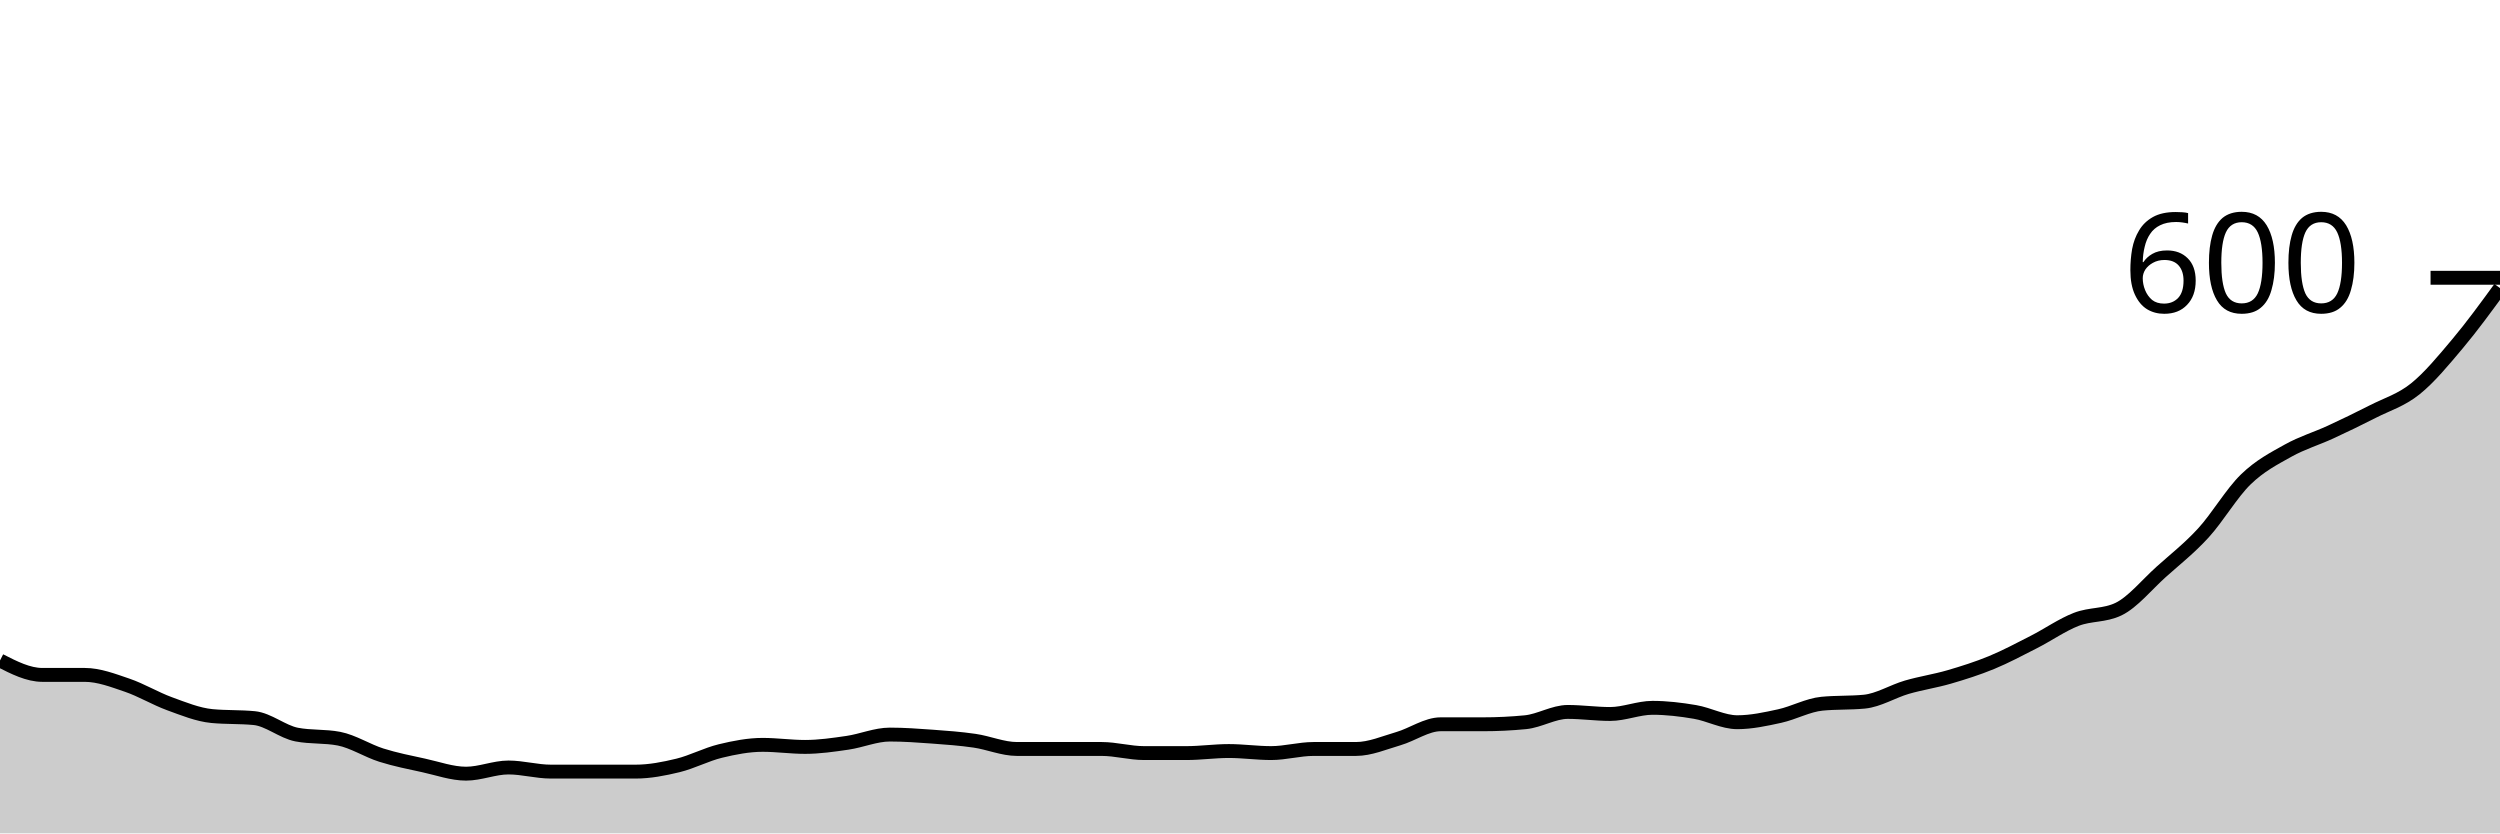
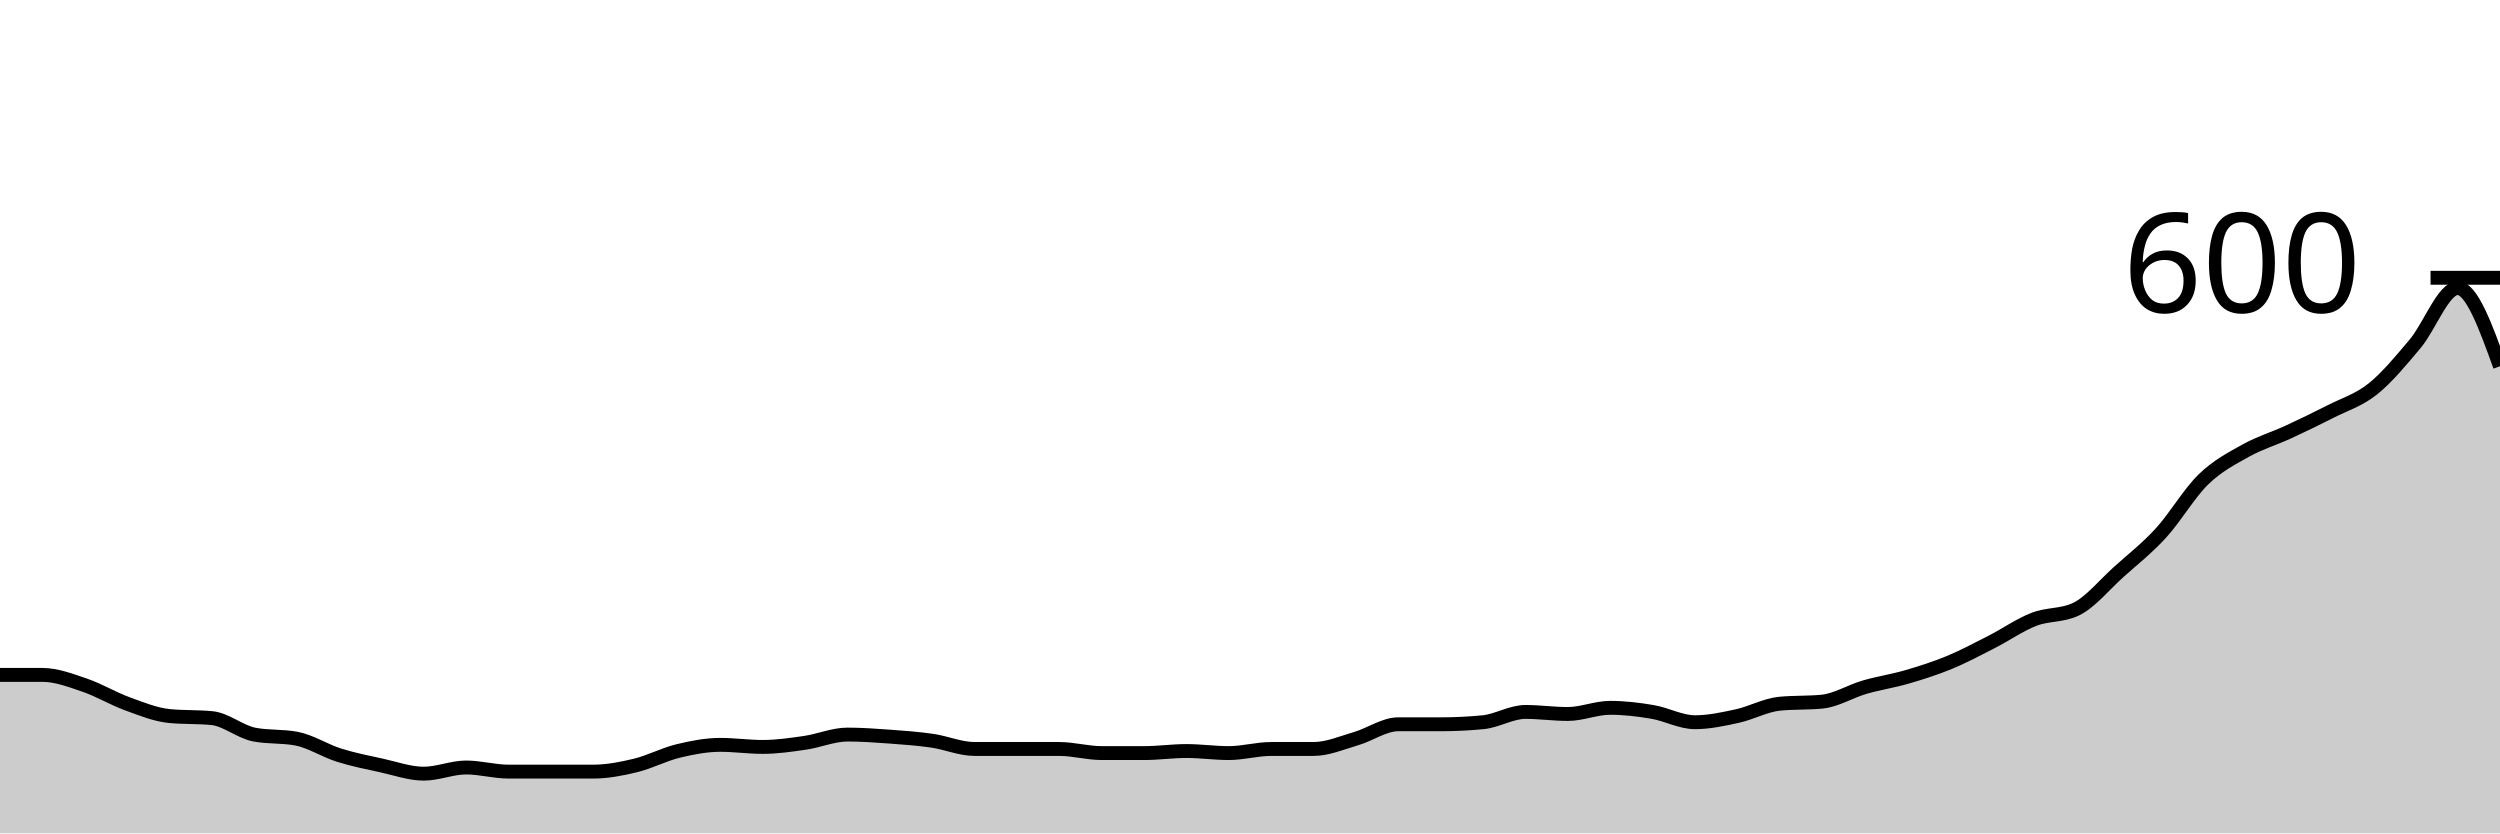
<svg xmlns="http://www.w3.org/2000/svg" viewBox="0 0 180 60">
  <g transform="translate(0,20)">
-     <path class="area" fill="rgba(0, 0, 0, 0.2)" d="M0,27.556C1.017,28.074,2.034,28.593,3.051,28.593C4.068,28.593,5.085,28.593,6.102,28.593C7.119,28.593,8.136,28.988,9.153,29.333C10.169,29.679,11.186,30.296,12.203,30.667C13.22,31.037,14.237,31.457,15.254,31.556C16.271,31.654,17.288,31.605,18.305,31.704C19.322,31.802,20.339,32.691,21.356,32.889C22.373,33.086,23.39,32.988,24.407,33.185C25.424,33.383,26.441,34.049,27.458,34.37C28.475,34.691,29.492,34.889,30.508,35.111C31.525,35.333,32.542,35.704,33.559,35.704C34.576,35.704,35.593,35.259,36.61,35.259C37.627,35.259,38.644,35.556,39.661,35.556C40.678,35.556,41.695,35.556,42.712,35.556C43.729,35.556,44.746,35.556,45.763,35.556C46.78,35.556,47.797,35.358,48.814,35.111C49.831,34.864,50.847,34.321,51.864,34.074C52.881,33.827,53.898,33.63,54.915,33.63C55.932,33.63,56.949,33.778,57.966,33.778C58.983,33.778,60,33.63,61.017,33.481C62.034,33.333,63.051,32.889,64.068,32.889C65.085,32.889,66.102,32.963,67.119,33.037C68.136,33.111,69.153,33.185,70.169,33.333C71.186,33.481,72.203,33.926,73.22,33.926C74.237,33.926,75.254,33.926,76.271,33.926C77.288,33.926,78.305,33.926,79.322,33.926C80.339,33.926,81.356,34.222,82.373,34.222C83.39,34.222,84.407,34.222,85.424,34.222C86.441,34.222,87.458,34.074,88.475,34.074C89.492,34.074,90.508,34.222,91.525,34.222C92.542,34.222,93.559,33.926,94.576,33.926C95.593,33.926,96.61,33.926,97.627,33.926C98.644,33.926,99.661,33.481,100.678,33.185C101.695,32.889,102.712,32.148,103.729,32.148C104.746,32.148,105.763,32.148,106.78,32.148C107.797,32.148,108.814,32.099,109.831,32C110.847,31.901,111.864,31.259,112.881,31.259C113.898,31.259,114.915,31.407,115.932,31.407C116.949,31.407,117.966,30.963,118.983,30.963C120,30.963,121.017,31.086,122.034,31.259C123.051,31.432,124.068,32,125.085,32C126.102,32,127.119,31.778,128.136,31.556C129.153,31.333,130.169,30.765,131.186,30.667C132.203,30.568,133.22,30.617,134.237,30.519C135.254,30.42,136.271,29.778,137.288,29.481C138.305,29.185,139.322,29.037,140.339,28.741C141.356,28.444,142.373,28.123,143.39,27.704C144.407,27.284,145.424,26.741,146.441,26.222C147.458,25.704,148.475,24.988,149.492,24.593C150.508,24.198,151.525,24.346,152.542,23.852C153.559,23.358,154.576,22.099,155.593,21.185C156.61,20.272,157.627,19.481,158.644,18.37C159.661,17.259,160.678,15.506,161.695,14.519C162.712,13.531,163.729,13.012,164.746,12.444C165.763,11.877,166.78,11.58,167.797,11.111C168.814,10.642,169.831,10.148,170.847,9.63C171.864,9.111,172.881,8.815,173.898,8C174.915,7.185,175.932,5.951,176.949,4.741C177.966,3.531,178.983,2.136,180,0.741L180,40C178.983,40,177.966,40,176.949,40C175.932,40,174.915,40,173.898,40C172.881,40,171.864,40,170.847,40C169.831,40,168.814,40,167.797,40C166.78,40,165.763,40,164.746,40C163.729,40,162.712,40,161.695,40C160.678,40,159.661,40,158.644,40C157.627,40,156.61,40,155.593,40C154.576,40,153.559,40,152.542,40C151.525,40,150.508,40,149.492,40C148.475,40,147.458,40,146.441,40C145.424,40,144.407,40,143.39,40C142.373,40,141.356,40,140.339,40C139.322,40,138.305,40,137.288,40C136.271,40,135.254,40,134.237,40C133.22,40,132.203,40,131.186,40C130.169,40,129.153,40,128.136,40C127.119,40,126.102,40,125.085,40C124.068,40,123.051,40,122.034,40C121.017,40,120,40,118.983,40C117.966,40,116.949,40,115.932,40C114.915,40,113.898,40,112.881,40C111.864,40,110.847,40,109.831,40C108.814,40,107.797,40,106.78,40C105.763,40,104.746,40,103.729,40C102.712,40,101.695,40,100.678,40C99.661,40,98.644,40,97.627,40C96.61,40,95.593,40,94.576,40C93.559,40,92.542,40,91.525,40C90.508,40,89.492,40,88.475,40C87.458,40,86.441,40,85.424,40C84.407,40,83.39,40,82.373,40C81.356,40,80.339,40,79.322,40C78.305,40,77.288,40,76.271,40C75.254,40,74.237,40,73.22,40C72.203,40,71.186,40,70.169,40C69.153,40,68.136,40,67.119,40C66.102,40,65.085,40,64.068,40C63.051,40,62.034,40,61.017,40C60,40,58.983,40,57.966,40C56.949,40,55.932,40,54.915,40C53.898,40,52.881,40,51.864,40C50.847,40,49.831,40,48.814,40C47.797,40,46.78,40,45.763,40C44.746,40,43.729,40,42.712,40C41.695,40,40.678,40,39.661,40C38.644,40,37.627,40,36.61,40C35.593,40,34.576,40,33.559,40C32.542,40,31.525,40,30.508,40C29.492,40,28.475,40,27.458,40C26.441,40,25.424,40,24.407,40C23.39,40,22.373,40,21.356,40C20.339,40,19.322,40,18.305,40C17.288,40,16.271,40,15.254,40C14.237,40,13.22,40,12.203,40C11.186,40,10.169,40,9.153,40C8.136,40,7.119,40,6.102,40C5.085,40,4.068,40,3.051,40C2.034,40,1.017,40,0,40Z" />
-     <path class="line" stroke="black" fill="none" d="M0,27.556C1.017,28.074,2.034,28.593,3.051,28.593C4.068,28.593,5.085,28.593,6.102,28.593C7.119,28.593,8.136,28.988,9.153,29.333C10.169,29.679,11.186,30.296,12.203,30.667C13.22,31.037,14.237,31.457,15.254,31.556C16.271,31.654,17.288,31.605,18.305,31.704C19.322,31.802,20.339,32.691,21.356,32.889C22.373,33.086,23.39,32.988,24.407,33.185C25.424,33.383,26.441,34.049,27.458,34.37C28.475,34.691,29.492,34.889,30.508,35.111C31.525,35.333,32.542,35.704,33.559,35.704C34.576,35.704,35.593,35.259,36.61,35.259C37.627,35.259,38.644,35.556,39.661,35.556C40.678,35.556,41.695,35.556,42.712,35.556C43.729,35.556,44.746,35.556,45.763,35.556C46.78,35.556,47.797,35.358,48.814,35.111C49.831,34.864,50.847,34.321,51.864,34.074C52.881,33.827,53.898,33.63,54.915,33.63C55.932,33.63,56.949,33.778,57.966,33.778C58.983,33.778,60,33.63,61.017,33.481C62.034,33.333,63.051,32.889,64.068,32.889C65.085,32.889,66.102,32.963,67.119,33.037C68.136,33.111,69.153,33.185,70.169,33.333C71.186,33.481,72.203,33.926,73.22,33.926C74.237,33.926,75.254,33.926,76.271,33.926C77.288,33.926,78.305,33.926,79.322,33.926C80.339,33.926,81.356,34.222,82.373,34.222C83.39,34.222,84.407,34.222,85.424,34.222C86.441,34.222,87.458,34.074,88.475,34.074C89.492,34.074,90.508,34.222,91.525,34.222C92.542,34.222,93.559,33.926,94.576,33.926C95.593,33.926,96.61,33.926,97.627,33.926C98.644,33.926,99.661,33.481,100.678,33.185C101.695,32.889,102.712,32.148,103.729,32.148C104.746,32.148,105.763,32.148,106.78,32.148C107.797,32.148,108.814,32.099,109.831,32C110.847,31.901,111.864,31.259,112.881,31.259C113.898,31.259,114.915,31.407,115.932,31.407C116.949,31.407,117.966,30.963,118.983,30.963C120,30.963,121.017,31.086,122.034,31.259C123.051,31.432,124.068,32,125.085,32C126.102,32,127.119,31.778,128.136,31.556C129.153,31.333,130.169,30.765,131.186,30.667C132.203,30.568,133.22,30.617,134.237,30.519C135.254,30.42,136.271,29.778,137.288,29.481C138.305,29.185,139.322,29.037,140.339,28.741C141.356,28.444,142.373,28.123,143.39,27.704C144.407,27.284,145.424,26.741,146.441,26.222C147.458,25.704,148.475,24.988,149.492,24.593C150.508,24.198,151.525,24.346,152.542,23.852C153.559,23.358,154.576,22.099,155.593,21.185C156.61,20.272,157.627,19.481,158.644,18.37C159.661,17.259,160.678,15.506,161.695,14.519C162.712,13.531,163.729,13.012,164.746,12.444C165.763,11.877,166.78,11.58,167.797,11.111C168.814,10.642,169.831,10.148,170.847,9.63C171.864,9.111,172.881,8.815,173.898,8C174.915,7.185,175.932,5.951,176.949,4.741C177.966,3.531,178.983,2.136,180,0.741" />
+     <path class="area" fill="rgba(0, 0, 0, 0.2)" d="M0,28.593C1.017,28.593,2.034,28.593,3.051,28.593C4.068,28.593,5.085,28.988,6.102,29.333C7.119,29.679,8.136,30.296,9.153,30.667C10.169,31.037,11.186,31.457,12.203,31.556C13.22,31.654,14.237,31.605,15.254,31.704C16.271,31.802,17.288,32.691,18.305,32.889C19.322,33.086,20.339,32.988,21.356,33.185C22.373,33.383,23.39,34.049,24.407,34.37C25.424,34.691,26.441,34.889,27.458,35.111C28.475,35.333,29.492,35.704,30.508,35.704C31.525,35.704,32.542,35.259,33.559,35.259C34.576,35.259,35.593,35.556,36.61,35.556C37.627,35.556,38.644,35.556,39.661,35.556C40.678,35.556,41.695,35.556,42.712,35.556C43.729,35.556,44.746,35.358,45.763,35.111C46.78,34.864,47.797,34.321,48.814,34.074C49.831,33.827,50.847,33.63,51.864,33.63C52.881,33.63,53.898,33.778,54.915,33.778C55.932,33.778,56.949,33.63,57.966,33.481C58.983,33.333,60,32.889,61.017,32.889C62.034,32.889,63.051,32.963,64.068,33.037C65.085,33.111,66.102,33.185,67.119,33.333C68.136,33.481,69.153,33.926,70.169,33.926C71.186,33.926,72.203,33.926,73.22,33.926C74.237,33.926,75.254,33.926,76.271,33.926C77.288,33.926,78.305,34.222,79.322,34.222C80.339,34.222,81.356,34.222,82.373,34.222C83.39,34.222,84.407,34.074,85.424,34.074C86.441,34.074,87.458,34.222,88.475,34.222C89.492,34.222,90.508,33.926,91.525,33.926C92.542,33.926,93.559,33.926,94.576,33.926C95.593,33.926,96.61,33.481,97.627,33.185C98.644,32.889,99.661,32.148,100.678,32.148C101.695,32.148,102.712,32.148,103.729,32.148C104.746,32.148,105.763,32.099,106.78,32C107.797,31.901,108.814,31.259,109.831,31.259C110.847,31.259,111.864,31.407,112.881,31.407C113.898,31.407,114.915,30.963,115.932,30.963C116.949,30.963,117.966,31.086,118.983,31.259C120,31.432,121.017,32,122.034,32C123.051,32,124.068,31.778,125.085,31.556C126.102,31.333,127.119,30.765,128.136,30.667C129.153,30.568,130.169,30.617,131.186,30.519C132.203,30.42,133.22,29.778,134.237,29.481C135.254,29.185,136.271,29.037,137.288,28.741C138.305,28.444,139.322,28.123,140.339,27.704C141.356,27.284,142.373,26.741,143.39,26.222C144.407,25.704,145.424,24.988,146.441,24.593C147.458,24.198,148.475,24.346,149.492,23.852C150.508,23.358,151.525,22.099,152.542,21.185C153.559,20.272,154.576,19.481,155.593,18.37C156.61,17.259,157.627,15.506,158.644,14.519C159.661,13.531,160.678,13.012,161.695,12.444C162.712,11.877,163.729,11.58,164.746,11.111C165.763,10.642,166.78,10.148,167.797,9.63C168.814,9.111,169.831,8.815,170.847,8C171.864,7.185,172.881,5.951,173.898,4.741C174.915,3.531,175.932,0.741,176.949,0.741C177.966,0.741,178.983,3.556,180,6.37L180,40C178.983,40,177.966,40,176.949,40C175.932,40,174.915,40,173.898,40C172.881,40,171.864,40,170.847,40C169.831,40,168.814,40,167.797,40C166.78,40,165.763,40,164.746,40C163.729,40,162.712,40,161.695,40C160.678,40,159.661,40,158.644,40C157.627,40,156.61,40,155.593,40C154.576,40,153.559,40,152.542,40C151.525,40,150.508,40,149.492,40C148.475,40,147.458,40,146.441,40C145.424,40,144.407,40,143.39,40C142.373,40,141.356,40,140.339,40C139.322,40,138.305,40,137.288,40C136.271,40,135.254,40,134.237,40C133.22,40,132.203,40,131.186,40C130.169,40,129.153,40,128.136,40C127.119,40,126.102,40,125.085,40C124.068,40,123.051,40,122.034,40C121.017,40,120,40,118.983,40C117.966,40,116.949,40,115.932,40C114.915,40,113.898,40,112.881,40C111.864,40,110.847,40,109.831,40C108.814,40,107.797,40,106.78,40C105.763,40,104.746,40,103.729,40C102.712,40,101.695,40,100.678,40C99.661,40,98.644,40,97.627,40C96.61,40,95.593,40,94.576,40C93.559,40,92.542,40,91.525,40C90.508,40,89.492,40,88.475,40C87.458,40,86.441,40,85.424,40C84.407,40,83.39,40,82.373,40C81.356,40,80.339,40,79.322,40C78.305,40,77.288,40,76.271,40C75.254,40,74.237,40,73.22,40C72.203,40,71.186,40,70.169,40C69.153,40,68.136,40,67.119,40C66.102,40,65.085,40,64.068,40C63.051,40,62.034,40,61.017,40C60,40,58.983,40,57.966,40C56.949,40,55.932,40,54.915,40C53.898,40,52.881,40,51.864,40C50.847,40,49.831,40,48.814,40C47.797,40,46.78,40,45.763,40C44.746,40,43.729,40,42.712,40C41.695,40,40.678,40,39.661,40C38.644,40,37.627,40,36.61,40C35.593,40,34.576,40,33.559,40C32.542,40,31.525,40,30.508,40C29.492,40,28.475,40,27.458,40C26.441,40,25.424,40,24.407,40C23.39,40,22.373,40,21.356,40C20.339,40,19.322,40,18.305,40C17.288,40,16.271,40,15.254,40C14.237,40,13.22,40,12.203,40C11.186,40,10.169,40,9.153,40C8.136,40,7.119,40,6.102,40C5.085,40,4.068,40,3.051,40C2.034,40,1.017,40,0,40Z" />
+     <path class="line" stroke="black" fill="none" d="M0,28.593C1.017,28.593,2.034,28.593,3.051,28.593C4.068,28.593,5.085,28.988,6.102,29.333C7.119,29.679,8.136,30.296,9.153,30.667C10.169,31.037,11.186,31.457,12.203,31.556C13.22,31.654,14.237,31.605,15.254,31.704C16.271,31.802,17.288,32.691,18.305,32.889C19.322,33.086,20.339,32.988,21.356,33.185C22.373,33.383,23.39,34.049,24.407,34.37C25.424,34.691,26.441,34.889,27.458,35.111C28.475,35.333,29.492,35.704,30.508,35.704C31.525,35.704,32.542,35.259,33.559,35.259C34.576,35.259,35.593,35.556,36.61,35.556C37.627,35.556,38.644,35.556,39.661,35.556C40.678,35.556,41.695,35.556,42.712,35.556C43.729,35.556,44.746,35.358,45.763,35.111C46.78,34.864,47.797,34.321,48.814,34.074C49.831,33.827,50.847,33.63,51.864,33.63C52.881,33.63,53.898,33.778,54.915,33.778C55.932,33.778,56.949,33.63,57.966,33.481C58.983,33.333,60,32.889,61.017,32.889C62.034,32.889,63.051,32.963,64.068,33.037C65.085,33.111,66.102,33.185,67.119,33.333C68.136,33.481,69.153,33.926,70.169,33.926C71.186,33.926,72.203,33.926,73.22,33.926C74.237,33.926,75.254,33.926,76.271,33.926C77.288,33.926,78.305,34.222,79.322,34.222C80.339,34.222,81.356,34.222,82.373,34.222C83.39,34.222,84.407,34.074,85.424,34.074C86.441,34.074,87.458,34.222,88.475,34.222C89.492,34.222,90.508,33.926,91.525,33.926C92.542,33.926,93.559,33.926,94.576,33.926C95.593,33.926,96.61,33.481,97.627,33.185C98.644,32.889,99.661,32.148,100.678,32.148C101.695,32.148,102.712,32.148,103.729,32.148C104.746,32.148,105.763,32.099,106.78,32C107.797,31.901,108.814,31.259,109.831,31.259C110.847,31.259,111.864,31.407,112.881,31.407C113.898,31.407,114.915,30.963,115.932,30.963C116.949,30.963,117.966,31.086,118.983,31.259C120,31.432,121.017,32,122.034,32C123.051,32,124.068,31.778,125.085,31.556C126.102,31.333,127.119,30.765,128.136,30.667C129.153,30.568,130.169,30.617,131.186,30.519C132.203,30.42,133.22,29.778,134.237,29.481C135.254,29.185,136.271,29.037,137.288,28.741C138.305,28.444,139.322,28.123,140.339,27.704C141.356,27.284,142.373,26.741,143.39,26.222C144.407,25.704,145.424,24.988,146.441,24.593C147.458,24.198,148.475,24.346,149.492,23.852C150.508,23.358,151.525,22.099,152.542,21.185C153.559,20.272,154.576,19.481,155.593,18.37C156.61,17.259,157.627,15.506,158.644,14.519C159.661,13.531,160.678,13.012,161.695,12.444C162.712,11.877,163.729,11.58,164.746,11.111C165.763,10.642,166.78,10.148,167.797,9.63C168.814,9.111,169.831,8.815,170.847,8C171.864,7.185,172.881,5.951,173.898,4.741C174.915,3.531,175.932,0.741,176.949,0.741C177.966,0.741,178.983,3.556,180,6.37" />
    <path class="axis-ceiling" stroke-width="1" stroke="black" fill="none" d="M175,0L180,0" />
    <text class="axis-ceiling-label" font-family="sans-serif" text-anchor="end" font-size="10px" x="170" y="2.5">600</text>
  </g>
</svg>
